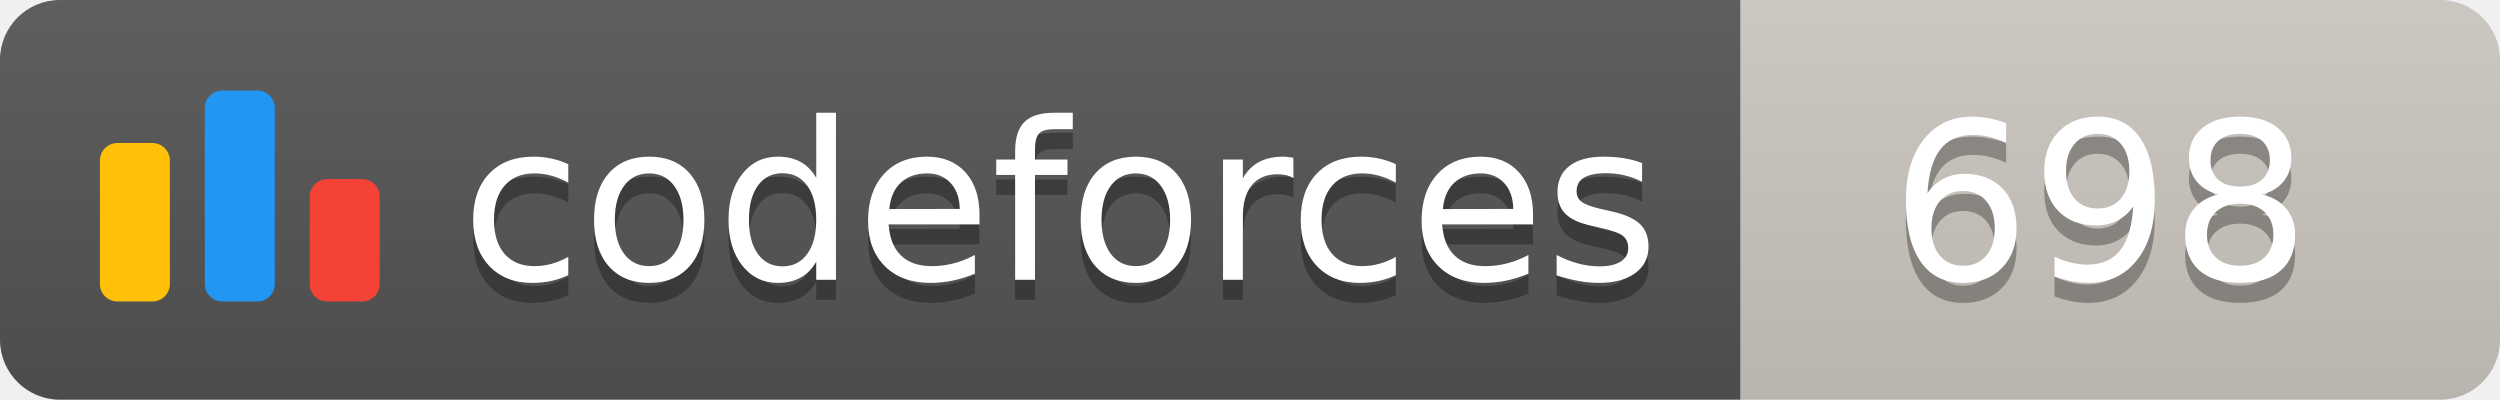
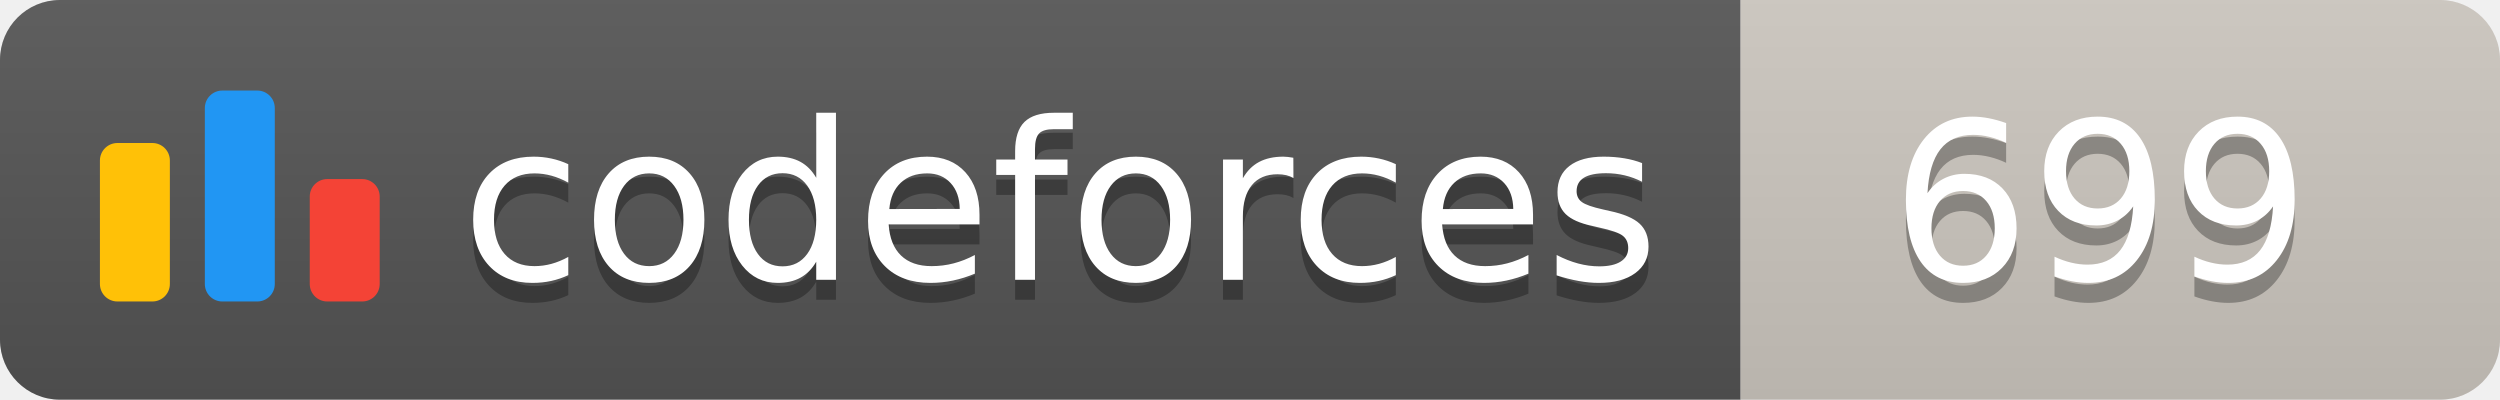
<svg xmlns="http://www.w3.org/2000/svg" width="125.1" height="20">
  <linearGradient id="smooth" x2="0" y2="100%">
    <stop offset="0" stop-color="#bbb" stop-opacity=".1" />
    <stop offset="1" stop-opacity=".1" />
  </linearGradient>
  <clipPath id="round">
    <rect width="125.1" height="20" rx="3" fill="#fff" />
  </clipPath>
  <g clip-path="url(#round)">
    <rect width="87.1" height="20" fill="#555" />
    <rect x="87.1" width="38.0" height="20" fill="#cec8c1" />
    <rect width="125.1" height="20" fill="url(#smooth)" />
  </g>
  <g fill="#fff" text-anchor="middle" font-family="DejaVu Sans,Verdana,Geneva,sans-serif" font-size="110">
    <svg x="5" y="3" class="logo" width="14" height="14" viewBox="0 0 32 25" fill="none">
      <rect y="6" width="8" height="18.125" rx="2" fill="#FFC107" />
      <rect x="24" y="10.125" width="8" height="14" rx="2" fill="#F44336" />
      <rect x="12" width="8" height="24.125" rx="2" fill="#2196F3" />
    </svg>
    <text x="530.5" y="150" fill="#010101" fill-opacity=".3" transform="scale(0.1)" textLength="601.0" lengthAdjust="spacing">codeforces
        </text>
    <text x="530.5" y="140" transform="scale(0.1)" textLength="601.0" lengthAdjust="spacing">codeforces</text>
-     <text x="1051.0" y="150" fill="#010101" fill-opacity=".3" transform="scale(0.1)" textLength="280.0" lengthAdjust="spacing">698
+     <text x="1051.0" y="150" fill="#010101" fill-opacity=".3" transform="scale(0.1)" textLength="280.0" lengthAdjust="spacing">699
        </text>
-     <text x="1051.0" y="140" transform="scale(0.1)" textLength="280.0" lengthAdjust="spacing">698</text>
+     <text x="1051.0" y="140" transform="scale(0.1)" textLength="280.0" lengthAdjust="spacing">699</text>
  </g>
</svg>
